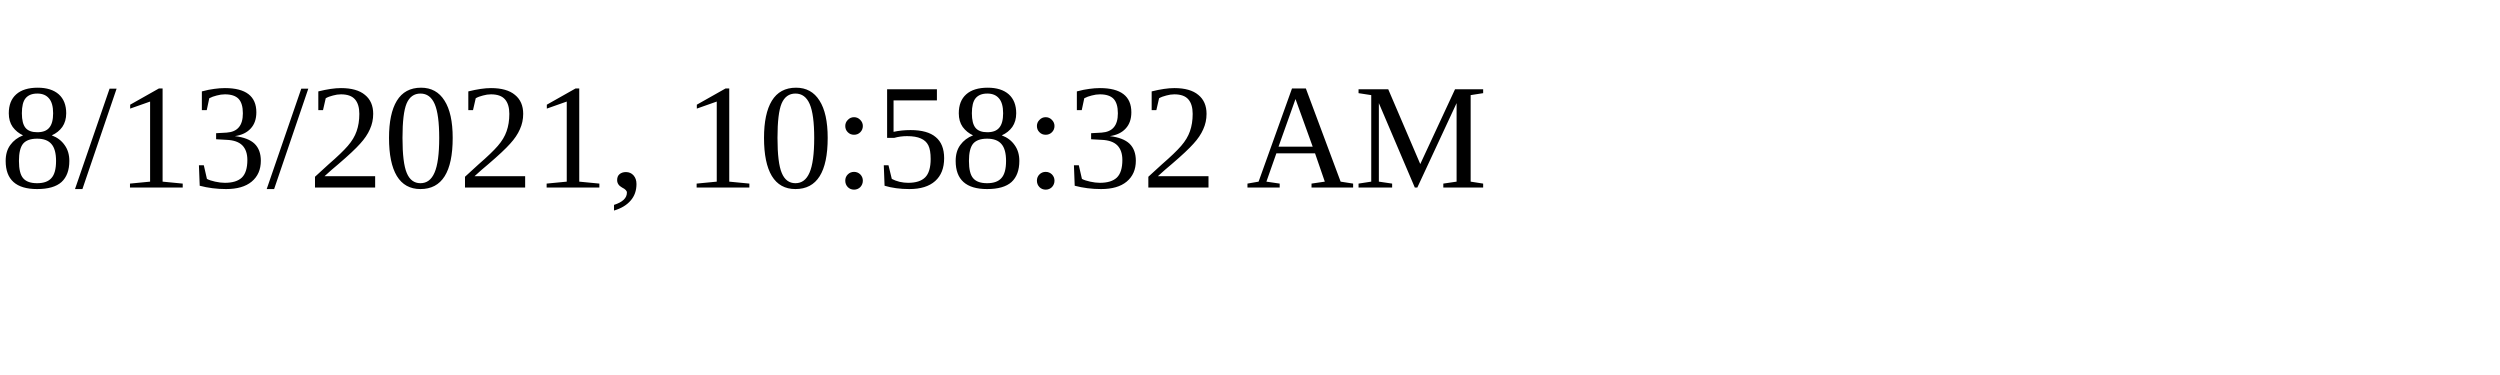
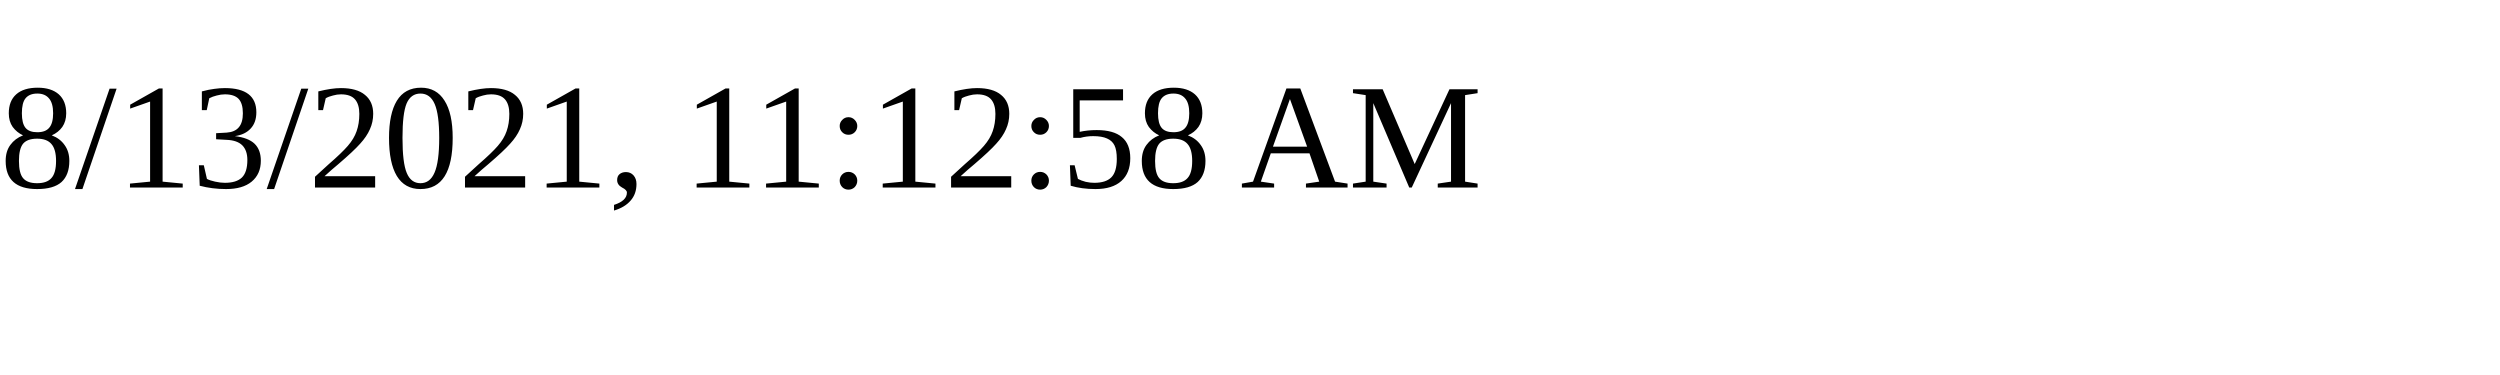
<svg xmlns="http://www.w3.org/2000/svg" height="30" width="200">
-   <text x="0" y="15">8/13/2021, 10:58:32 AM</text>
+   <text x="0" y="15">8/13/2021, 11:12:58 AM</text>
</svg>
